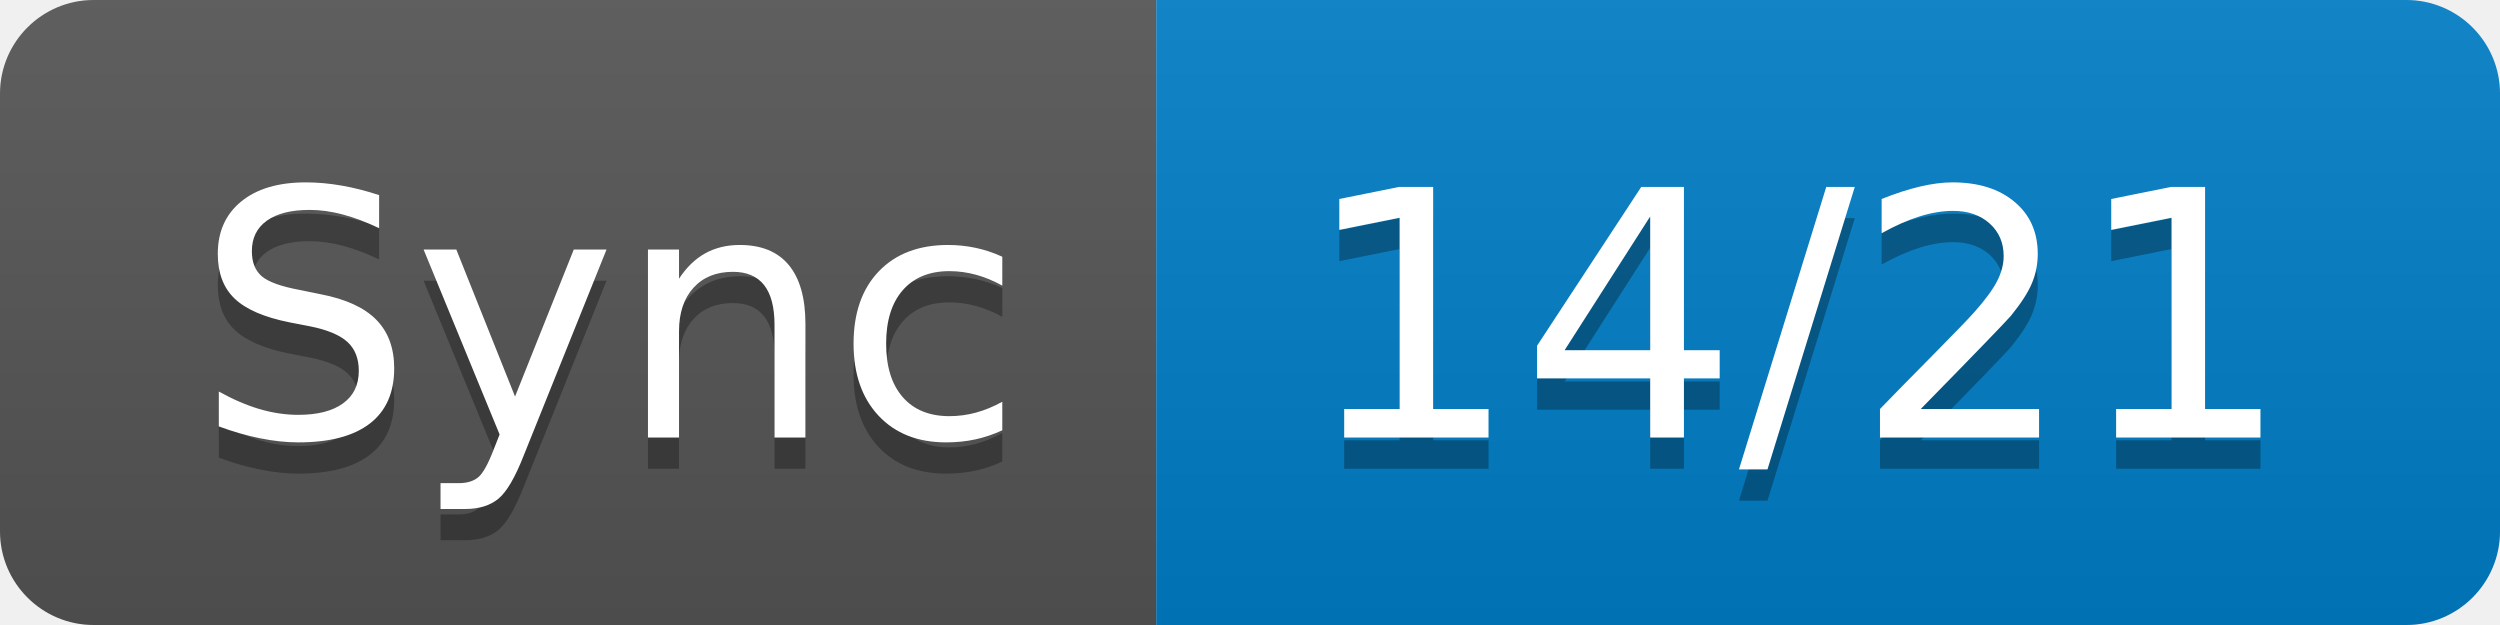
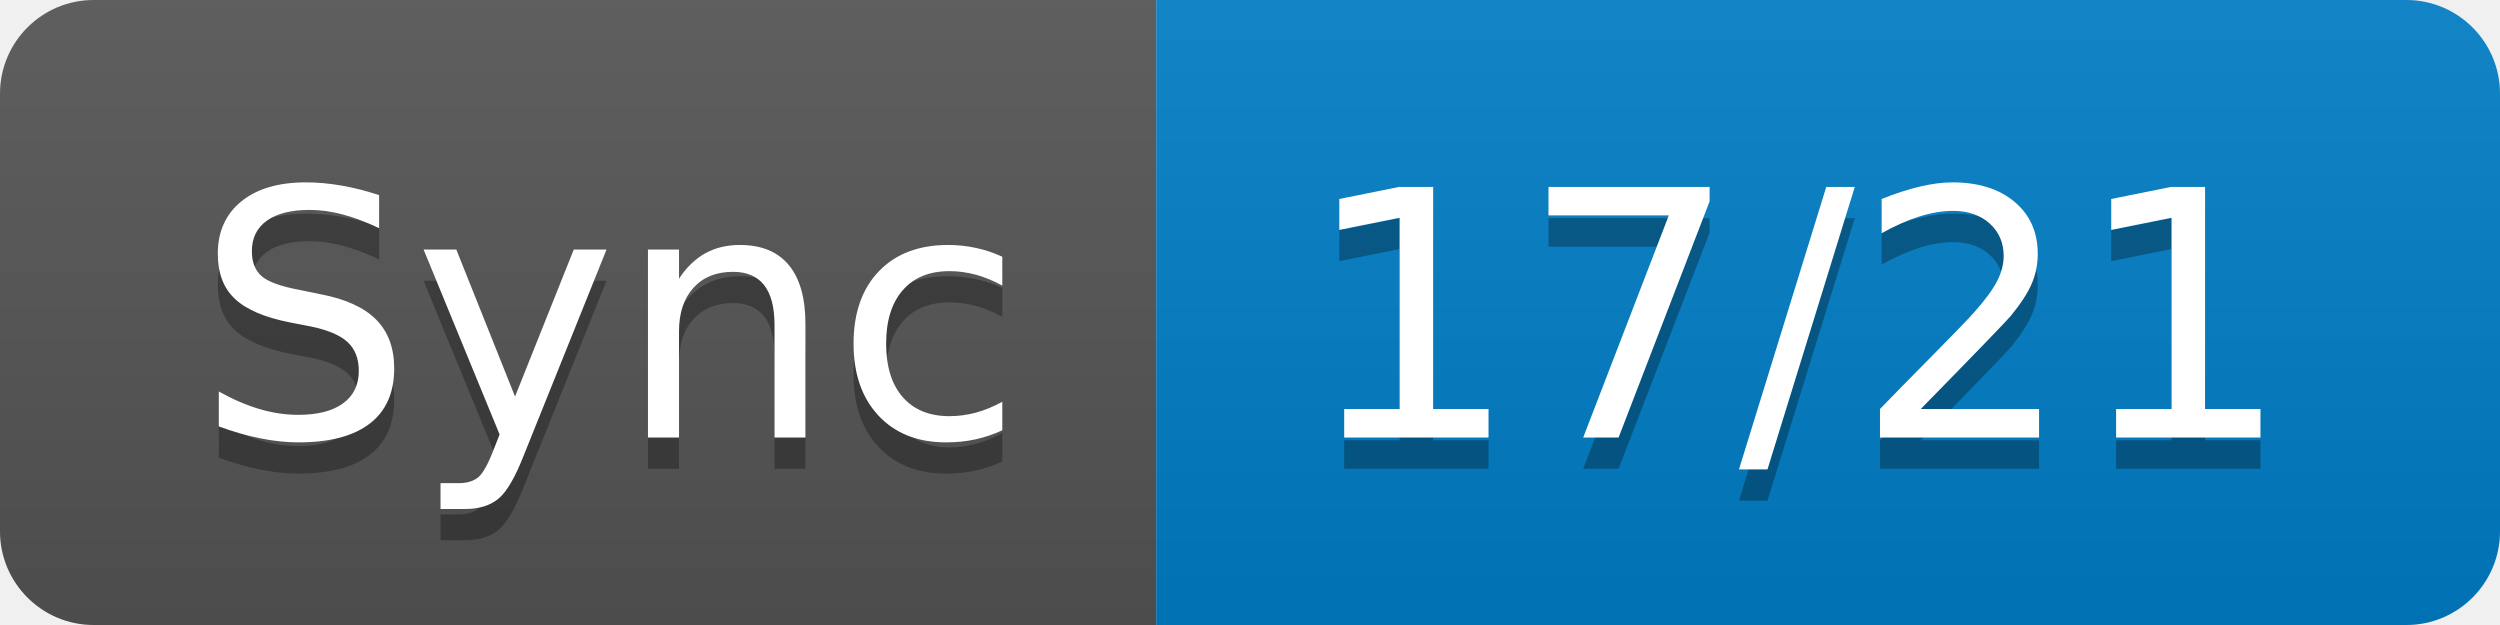
- <svg xmlns="http://www.w3.org/2000/svg" width="80" height="20" role="img" aria-label="Sync: 14/21">
+ <svg xmlns="http://www.w3.org/2000/svg" width="80" height="20" role="img" aria-label="Sync: 17/21">
  <linearGradient id="s" x2="0" y2="100%">
    <stop offset="0" stop-color="#bbb" stop-opacity=".1" />
    <stop offset="1" stop-opacity=".1" />
  </linearGradient>
  <clipPath id="r">
    <rect width="80" height="20" rx="3" fill="#fff" />
  </clipPath>
  <g clip-path="url(#r)">
    <rect width="37" height="20" fill="#555" />
    <rect x="37" width="43" height="20" fill="#007ec6" />
    <rect width="80" height="20" fill="url(#s)" />
  </g>
  <g fill="#fff" text-anchor="middle" font-family="Verdana,Geneva,DejaVu Sans,sans-serif" text-rendering="geometricPrecision" font-size="110">
    <text aria-hidden="true" x="195" y="150" fill="#010101" fill-opacity=".3" transform="scale(.1)" textLength="270">Sync</text>
    <text x="195" y="140" transform="scale(.1)" fill="#fff" textLength="270">Sync</text>
-     <text aria-hidden="true" x="575" y="150" fill="#010101" fill-opacity=".3" transform="scale(.1)" textLength="330">14/21</text>
-     <text x="575" y="140" transform="scale(.1)" fill="#fff" textLength="330">14/21</text>
+     <text aria-hidden="true" x="575" y="150" fill="#010101" fill-opacity=".3" transform="scale(.1)" textLength="330">17/21</text>
+     <text x="575" y="140" transform="scale(.1)" fill="#fff" textLength="330">17/21</text>
  </g>
</svg>
